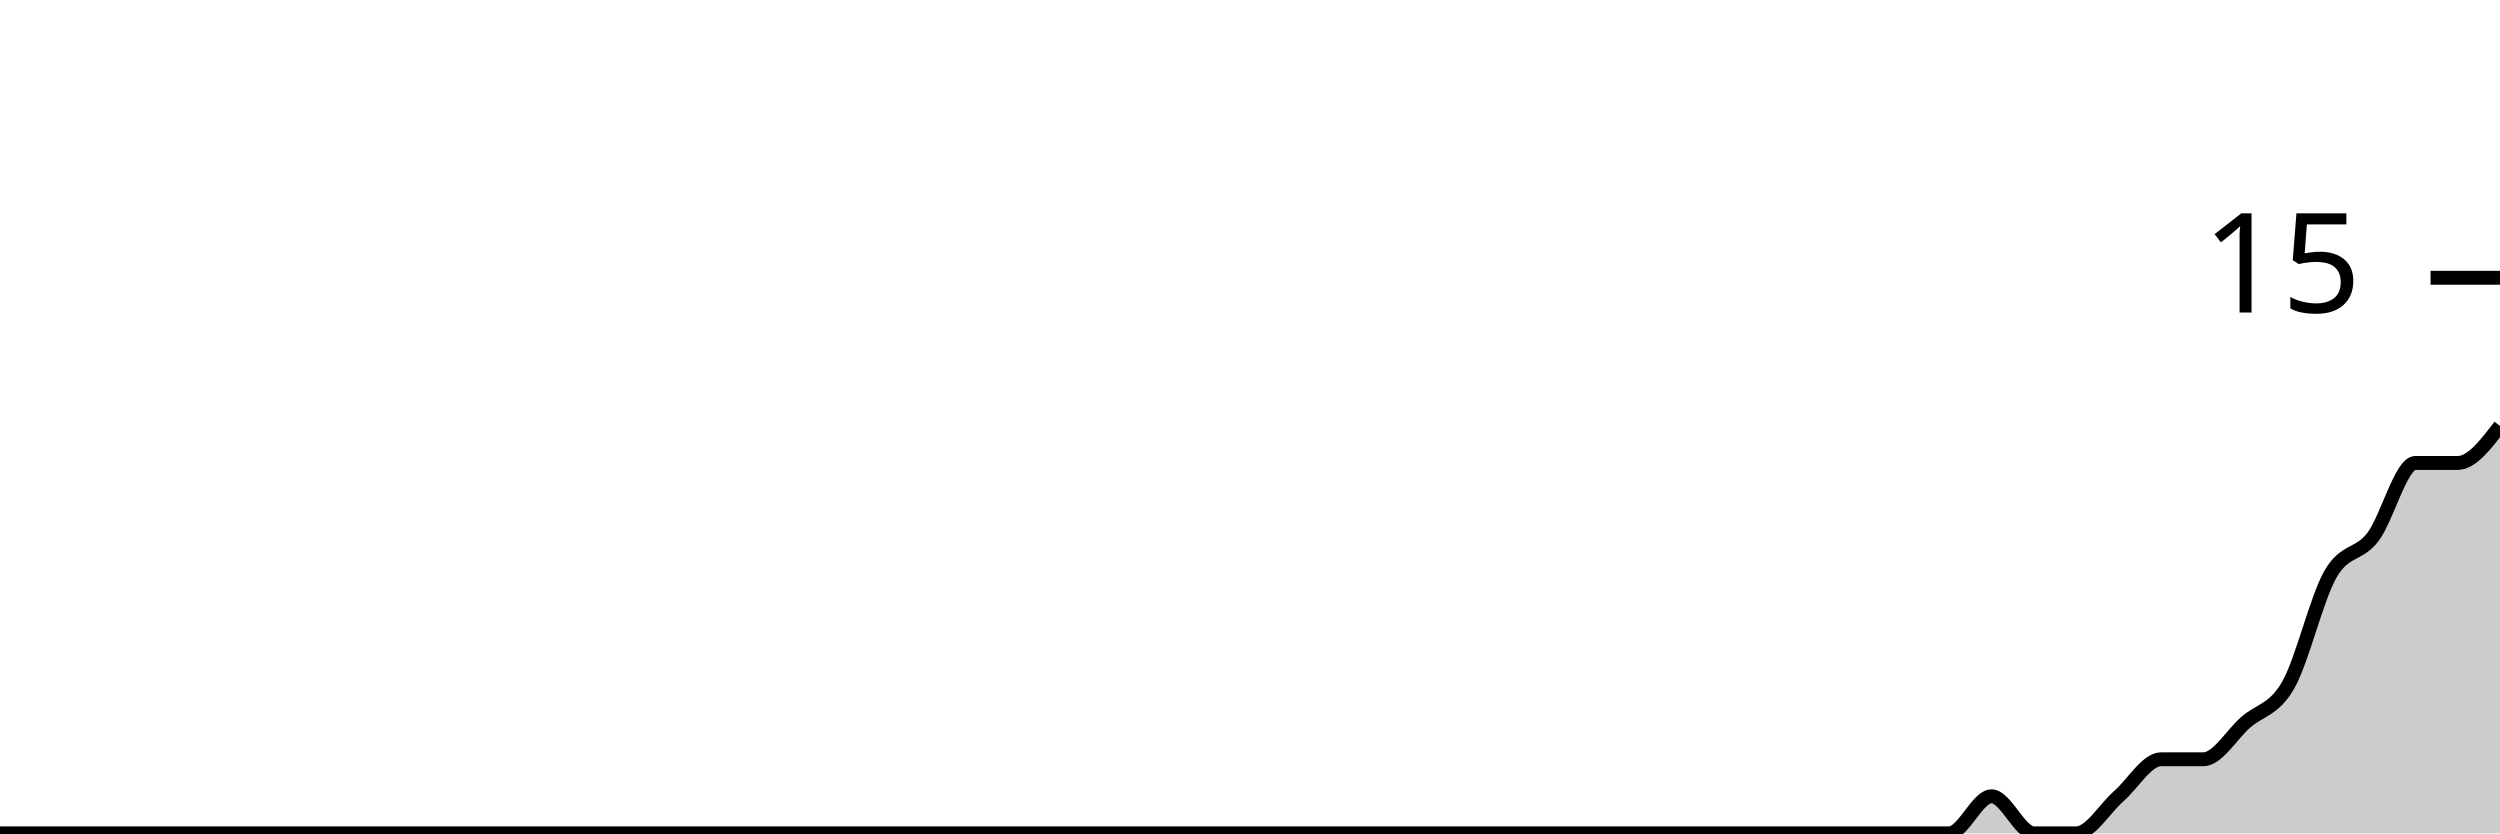
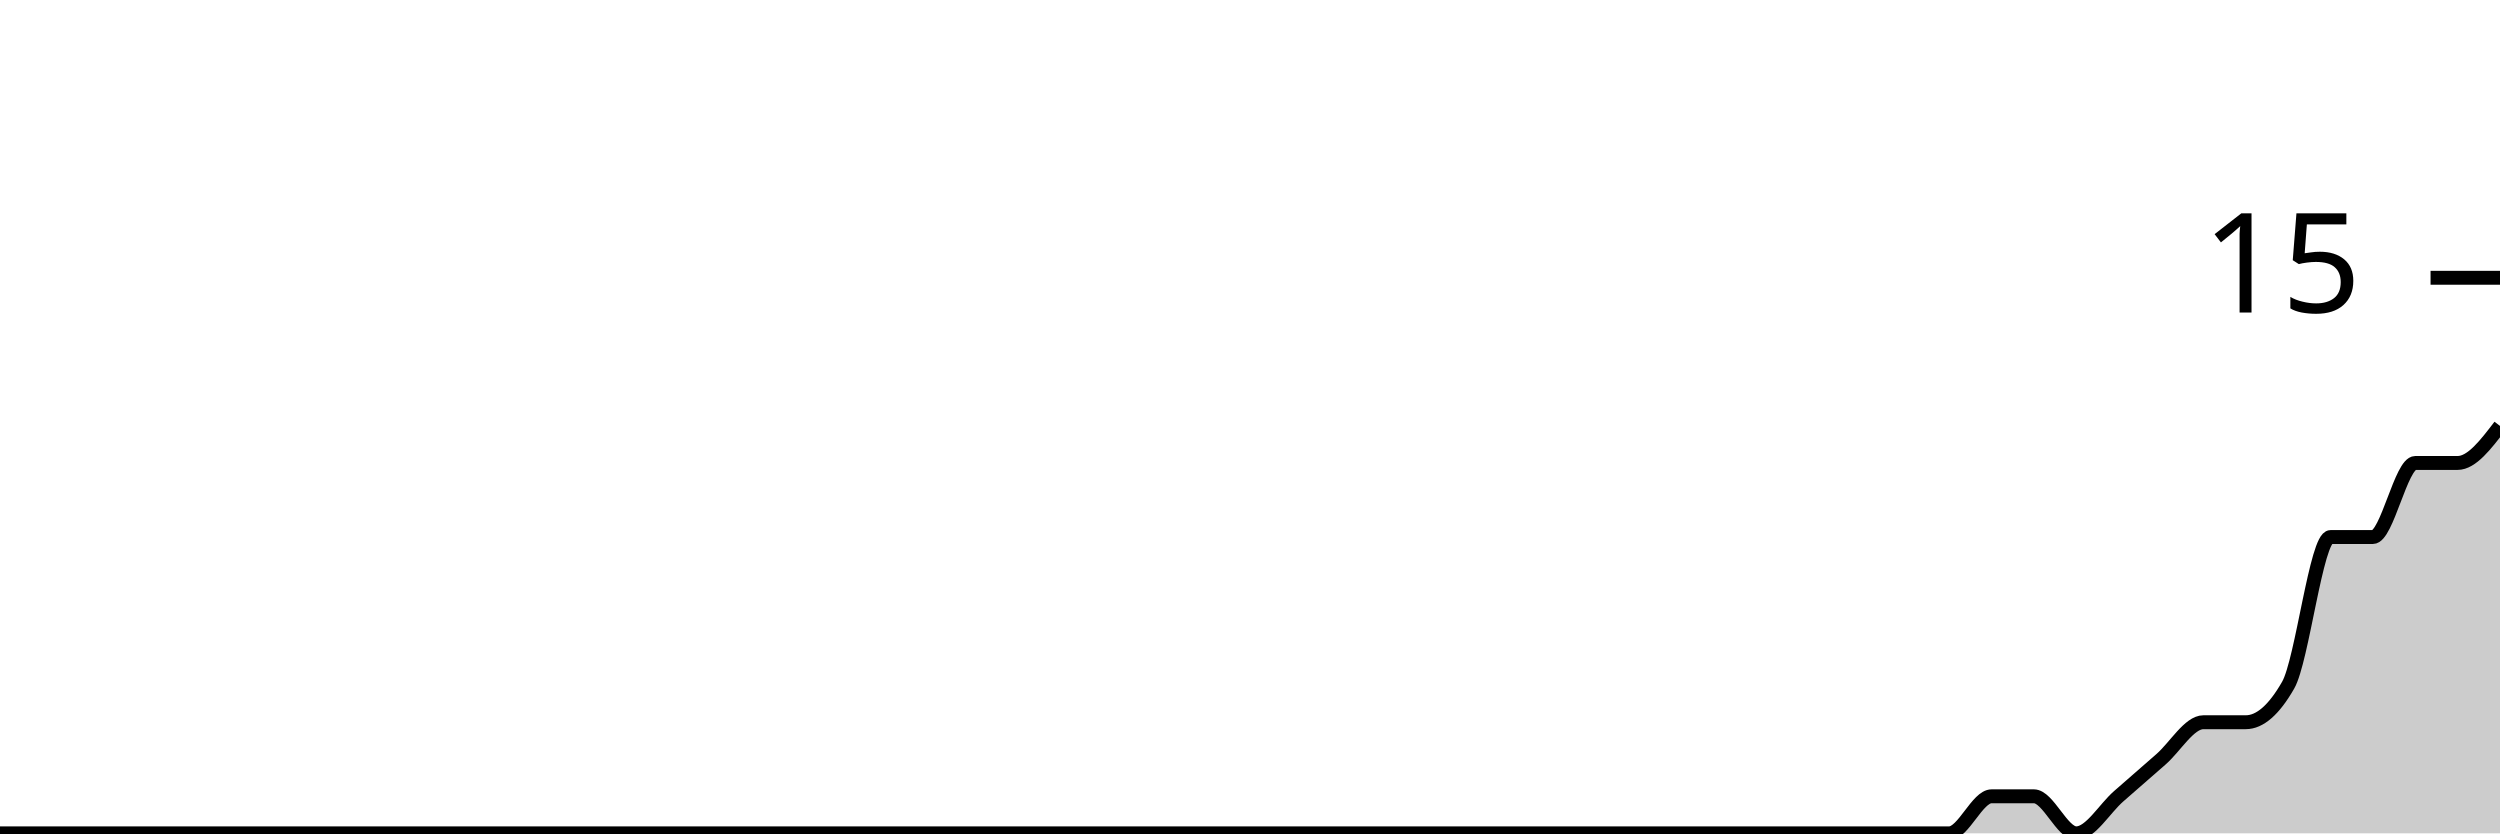
<svg xmlns="http://www.w3.org/2000/svg" viewBox="0 0 180 60">
  <g transform="translate(0,20)">
-     <path class="area" fill="rgba(0, 0, 0, 0.2)" d="M0,40C1.017,40,2.034,40,3.051,40C4.068,40,5.085,40,6.102,40C7.119,40,8.136,40,9.153,40C10.169,40,11.186,40,12.203,40C13.22,40,14.237,40,15.254,40C16.271,40,17.288,40,18.305,40C19.322,40,20.339,40,21.356,40C22.373,40,23.39,40,24.407,40C25.424,40,26.441,40,27.458,40C28.475,40,29.492,40,30.508,40C31.525,40,32.542,40,33.559,40C34.576,40,35.593,40,36.61,40C37.627,40,38.644,40,39.661,40C40.678,40,41.695,40,42.712,40C43.729,40,44.746,40,45.763,40C46.78,40,47.797,40,48.814,40C49.831,40,50.847,40,51.864,40C52.881,40,53.898,40,54.915,40C55.932,40,56.949,40,57.966,40C58.983,40,60,40,61.017,40C62.034,40,63.051,40,64.068,40C65.085,40,66.102,40,67.119,40C68.136,40,69.153,40,70.169,40C71.186,40,72.203,40,73.22,40C74.237,40,75.254,40,76.271,40C77.288,40,78.305,40,79.322,40C80.339,40,81.356,40,82.373,40C83.39,40,84.407,40,85.424,40C86.441,40,87.458,40,88.475,40C89.492,40,90.508,40,91.525,40C92.542,40,93.559,40,94.576,40C95.593,40,96.61,40,97.627,40C98.644,40,99.661,40,100.678,40C101.695,40,102.712,40,103.729,40C104.746,40,105.763,40,106.78,40C107.797,40,108.814,40,109.831,40C110.847,40,111.864,40,112.881,40C113.898,40,114.915,40,115.932,40C116.949,40,117.966,40,118.983,40C120,40,121.017,40,122.034,40C123.051,40,124.068,40,125.085,40C126.102,40,127.119,40,128.136,40C129.153,40,130.169,40,131.186,40C132.203,40,133.22,40,134.237,40C135.254,40,136.271,40,137.288,40C138.305,40,139.322,40,140.339,40C141.356,40,142.373,37.333,143.39,37.333C144.407,37.333,145.424,40,146.441,40C147.458,40,148.475,40,149.492,40C150.508,40,151.525,38.222,152.542,37.333C153.559,36.444,154.576,34.667,155.593,34.667C156.61,34.667,157.627,34.667,158.644,34.667C159.661,34.667,160.678,32.889,161.695,32C162.712,31.111,163.729,31.111,164.746,29.333C165.763,27.556,166.78,23.111,167.797,21.333C168.814,19.556,169.831,20,170.847,18.667C171.864,17.333,172.881,13.333,173.898,13.333C174.915,13.333,175.932,13.333,176.949,13.333C177.966,13.333,178.983,12,180,10.667L180,40C178.983,40,177.966,40,176.949,40C175.932,40,174.915,40,173.898,40C172.881,40,171.864,40,170.847,40C169.831,40,168.814,40,167.797,40C166.78,40,165.763,40,164.746,40C163.729,40,162.712,40,161.695,40C160.678,40,159.661,40,158.644,40C157.627,40,156.61,40,155.593,40C154.576,40,153.559,40,152.542,40C151.525,40,150.508,40,149.492,40C148.475,40,147.458,40,146.441,40C145.424,40,144.407,40,143.39,40C142.373,40,141.356,40,140.339,40C139.322,40,138.305,40,137.288,40C136.271,40,135.254,40,134.237,40C133.22,40,132.203,40,131.186,40C130.169,40,129.153,40,128.136,40C127.119,40,126.102,40,125.085,40C124.068,40,123.051,40,122.034,40C121.017,40,120,40,118.983,40C117.966,40,116.949,40,115.932,40C114.915,40,113.898,40,112.881,40C111.864,40,110.847,40,109.831,40C108.814,40,107.797,40,106.78,40C105.763,40,104.746,40,103.729,40C102.712,40,101.695,40,100.678,40C99.661,40,98.644,40,97.627,40C96.61,40,95.593,40,94.576,40C93.559,40,92.542,40,91.525,40C90.508,40,89.492,40,88.475,40C87.458,40,86.441,40,85.424,40C84.407,40,83.39,40,82.373,40C81.356,40,80.339,40,79.322,40C78.305,40,77.288,40,76.271,40C75.254,40,74.237,40,73.22,40C72.203,40,71.186,40,70.169,40C69.153,40,68.136,40,67.119,40C66.102,40,65.085,40,64.068,40C63.051,40,62.034,40,61.017,40C60,40,58.983,40,57.966,40C56.949,40,55.932,40,54.915,40C53.898,40,52.881,40,51.864,40C50.847,40,49.831,40,48.814,40C47.797,40,46.78,40,45.763,40C44.746,40,43.729,40,42.712,40C41.695,40,40.678,40,39.661,40C38.644,40,37.627,40,36.61,40C35.593,40,34.576,40,33.559,40C32.542,40,31.525,40,30.508,40C29.492,40,28.475,40,27.458,40C26.441,40,25.424,40,24.407,40C23.39,40,22.373,40,21.356,40C20.339,40,19.322,40,18.305,40C17.288,40,16.271,40,15.254,40C14.237,40,13.22,40,12.203,40C11.186,40,10.169,40,9.153,40C8.136,40,7.119,40,6.102,40C5.085,40,4.068,40,3.051,40C2.034,40,1.017,40,0,40Z" />
-     <path class="line" stroke="black" fill="none" d="M0,40C1.017,40,2.034,40,3.051,40C4.068,40,5.085,40,6.102,40C7.119,40,8.136,40,9.153,40C10.169,40,11.186,40,12.203,40C13.22,40,14.237,40,15.254,40C16.271,40,17.288,40,18.305,40C19.322,40,20.339,40,21.356,40C22.373,40,23.39,40,24.407,40C25.424,40,26.441,40,27.458,40C28.475,40,29.492,40,30.508,40C31.525,40,32.542,40,33.559,40C34.576,40,35.593,40,36.61,40C37.627,40,38.644,40,39.661,40C40.678,40,41.695,40,42.712,40C43.729,40,44.746,40,45.763,40C46.78,40,47.797,40,48.814,40C49.831,40,50.847,40,51.864,40C52.881,40,53.898,40,54.915,40C55.932,40,56.949,40,57.966,40C58.983,40,60,40,61.017,40C62.034,40,63.051,40,64.068,40C65.085,40,66.102,40,67.119,40C68.136,40,69.153,40,70.169,40C71.186,40,72.203,40,73.22,40C74.237,40,75.254,40,76.271,40C77.288,40,78.305,40,79.322,40C80.339,40,81.356,40,82.373,40C83.39,40,84.407,40,85.424,40C86.441,40,87.458,40,88.475,40C89.492,40,90.508,40,91.525,40C92.542,40,93.559,40,94.576,40C95.593,40,96.61,40,97.627,40C98.644,40,99.661,40,100.678,40C101.695,40,102.712,40,103.729,40C104.746,40,105.763,40,106.78,40C107.797,40,108.814,40,109.831,40C110.847,40,111.864,40,112.881,40C113.898,40,114.915,40,115.932,40C116.949,40,117.966,40,118.983,40C120,40,121.017,40,122.034,40C123.051,40,124.068,40,125.085,40C126.102,40,127.119,40,128.136,40C129.153,40,130.169,40,131.186,40C132.203,40,133.22,40,134.237,40C135.254,40,136.271,40,137.288,40C138.305,40,139.322,40,140.339,40C141.356,40,142.373,37.333,143.39,37.333C144.407,37.333,145.424,40,146.441,40C147.458,40,148.475,40,149.492,40C150.508,40,151.525,38.222,152.542,37.333C153.559,36.444,154.576,34.667,155.593,34.667C156.61,34.667,157.627,34.667,158.644,34.667C159.661,34.667,160.678,32.889,161.695,32C162.712,31.111,163.729,31.111,164.746,29.333C165.763,27.556,166.78,23.111,167.797,21.333C168.814,19.556,169.831,20,170.847,18.667C171.864,17.333,172.881,13.333,173.898,13.333C174.915,13.333,175.932,13.333,176.949,13.333C177.966,13.333,178.983,12,180,10.667" />
+     <path class="area" fill="rgba(0, 0, 0, 0.2)" d="M0,40C1.017,40,2.034,40,3.051,40C4.068,40,5.085,40,6.102,40C7.119,40,8.136,40,9.153,40C10.169,40,11.186,40,12.203,40C13.22,40,14.237,40,15.254,40C16.271,40,17.288,40,18.305,40C19.322,40,20.339,40,21.356,40C22.373,40,23.39,40,24.407,40C25.424,40,26.441,40,27.458,40C28.475,40,29.492,40,30.508,40C31.525,40,32.542,40,33.559,40C34.576,40,35.593,40,36.61,40C37.627,40,38.644,40,39.661,40C40.678,40,41.695,40,42.712,40C43.729,40,44.746,40,45.763,40C46.78,40,47.797,40,48.814,40C49.831,40,50.847,40,51.864,40C52.881,40,53.898,40,54.915,40C55.932,40,56.949,40,57.966,40C58.983,40,60,40,61.017,40C62.034,40,63.051,40,64.068,40C65.085,40,66.102,40,67.119,40C68.136,40,69.153,40,70.169,40C71.186,40,72.203,40,73.22,40C74.237,40,75.254,40,76.271,40C77.288,40,78.305,40,79.322,40C80.339,40,81.356,40,82.373,40C83.39,40,84.407,40,85.424,40C86.441,40,87.458,40,88.475,40C89.492,40,90.508,40,91.525,40C92.542,40,93.559,40,94.576,40C95.593,40,96.61,40,97.627,40C98.644,40,99.661,40,100.678,40C101.695,40,102.712,40,103.729,40C104.746,40,105.763,40,106.78,40C107.797,40,108.814,40,109.831,40C110.847,40,111.864,40,112.881,40C113.898,40,114.915,40,115.932,40C116.949,40,117.966,40,118.983,40C120,40,121.017,40,122.034,40C123.051,40,124.068,40,125.085,40C126.102,40,127.119,40,128.136,40C129.153,40,130.169,40,131.186,40C132.203,40,133.22,40,134.237,40C135.254,40,136.271,40,137.288,40C138.305,40,139.322,40,140.339,40C141.356,40,142.373,37.333,143.39,37.333C144.407,37.333,145.424,37.333,146.441,37.333C147.458,37.333,148.475,40,149.492,40C150.508,40,151.525,38.222,152.542,37.333C153.559,36.444,154.576,35.556,155.593,34.667C156.61,33.778,157.627,32,158.644,32C159.661,32,160.678,32,161.695,32C162.712,32,163.729,31.111,164.746,29.333C165.763,27.556,166.78,18.667,167.797,18.667C168.814,18.667,169.831,18.667,170.847,18.667C171.864,18.667,172.881,13.333,173.898,13.333C174.915,13.333,175.932,13.333,176.949,13.333C177.966,13.333,178.983,12,180,10.667L180,40C178.983,40,177.966,40,176.949,40C175.932,40,174.915,40,173.898,40C172.881,40,171.864,40,170.847,40C169.831,40,168.814,40,167.797,40C166.78,40,165.763,40,164.746,40C163.729,40,162.712,40,161.695,40C160.678,40,159.661,40,158.644,40C157.627,40,156.61,40,155.593,40C154.576,40,153.559,40,152.542,40C151.525,40,150.508,40,149.492,40C148.475,40,147.458,40,146.441,40C145.424,40,144.407,40,143.39,40C142.373,40,141.356,40,140.339,40C139.322,40,138.305,40,137.288,40C136.271,40,135.254,40,134.237,40C133.22,40,132.203,40,131.186,40C130.169,40,129.153,40,128.136,40C127.119,40,126.102,40,125.085,40C124.068,40,123.051,40,122.034,40C121.017,40,120,40,118.983,40C117.966,40,116.949,40,115.932,40C114.915,40,113.898,40,112.881,40C111.864,40,110.847,40,109.831,40C108.814,40,107.797,40,106.78,40C105.763,40,104.746,40,103.729,40C102.712,40,101.695,40,100.678,40C99.661,40,98.644,40,97.627,40C96.61,40,95.593,40,94.576,40C93.559,40,92.542,40,91.525,40C90.508,40,89.492,40,88.475,40C87.458,40,86.441,40,85.424,40C84.407,40,83.39,40,82.373,40C81.356,40,80.339,40,79.322,40C78.305,40,77.288,40,76.271,40C75.254,40,74.237,40,73.22,40C72.203,40,71.186,40,70.169,40C69.153,40,68.136,40,67.119,40C66.102,40,65.085,40,64.068,40C63.051,40,62.034,40,61.017,40C60,40,58.983,40,57.966,40C56.949,40,55.932,40,54.915,40C53.898,40,52.881,40,51.864,40C50.847,40,49.831,40,48.814,40C47.797,40,46.78,40,45.763,40C44.746,40,43.729,40,42.712,40C41.695,40,40.678,40,39.661,40C38.644,40,37.627,40,36.61,40C35.593,40,34.576,40,33.559,40C32.542,40,31.525,40,30.508,40C29.492,40,28.475,40,27.458,40C26.441,40,25.424,40,24.407,40C23.39,40,22.373,40,21.356,40C20.339,40,19.322,40,18.305,40C17.288,40,16.271,40,15.254,40C14.237,40,13.22,40,12.203,40C11.186,40,10.169,40,9.153,40C8.136,40,7.119,40,6.102,40C5.085,40,4.068,40,3.051,40C2.034,40,1.017,40,0,40Z" />
+     <path class="line" stroke="black" fill="none" d="M0,40C1.017,40,2.034,40,3.051,40C4.068,40,5.085,40,6.102,40C7.119,40,8.136,40,9.153,40C10.169,40,11.186,40,12.203,40C13.22,40,14.237,40,15.254,40C16.271,40,17.288,40,18.305,40C19.322,40,20.339,40,21.356,40C22.373,40,23.39,40,24.407,40C25.424,40,26.441,40,27.458,40C28.475,40,29.492,40,30.508,40C31.525,40,32.542,40,33.559,40C34.576,40,35.593,40,36.61,40C37.627,40,38.644,40,39.661,40C40.678,40,41.695,40,42.712,40C43.729,40,44.746,40,45.763,40C46.78,40,47.797,40,48.814,40C49.831,40,50.847,40,51.864,40C52.881,40,53.898,40,54.915,40C55.932,40,56.949,40,57.966,40C58.983,40,60,40,61.017,40C62.034,40,63.051,40,64.068,40C65.085,40,66.102,40,67.119,40C68.136,40,69.153,40,70.169,40C71.186,40,72.203,40,73.22,40C74.237,40,75.254,40,76.271,40C77.288,40,78.305,40,79.322,40C80.339,40,81.356,40,82.373,40C83.39,40,84.407,40,85.424,40C86.441,40,87.458,40,88.475,40C89.492,40,90.508,40,91.525,40C92.542,40,93.559,40,94.576,40C95.593,40,96.61,40,97.627,40C98.644,40,99.661,40,100.678,40C101.695,40,102.712,40,103.729,40C104.746,40,105.763,40,106.78,40C107.797,40,108.814,40,109.831,40C110.847,40,111.864,40,112.881,40C113.898,40,114.915,40,115.932,40C116.949,40,117.966,40,118.983,40C120,40,121.017,40,122.034,40C123.051,40,124.068,40,125.085,40C126.102,40,127.119,40,128.136,40C129.153,40,130.169,40,131.186,40C132.203,40,133.22,40,134.237,40C135.254,40,136.271,40,137.288,40C138.305,40,139.322,40,140.339,40C141.356,40,142.373,37.333,143.39,37.333C144.407,37.333,145.424,37.333,146.441,37.333C147.458,37.333,148.475,40,149.492,40C150.508,40,151.525,38.222,152.542,37.333C153.559,36.444,154.576,35.556,155.593,34.667C156.61,33.778,157.627,32,158.644,32C159.661,32,160.678,32,161.695,32C162.712,32,163.729,31.111,164.746,29.333C165.763,27.556,166.78,18.667,167.797,18.667C168.814,18.667,169.831,18.667,170.847,18.667C171.864,18.667,172.881,13.333,173.898,13.333C174.915,13.333,175.932,13.333,176.949,13.333C177.966,13.333,178.983,12,180,10.667" />
    <path class="axis-ceiling" stroke-width="1" stroke="black" fill="none" d="M175,0L180,0" />
    <text class="axis-ceiling-label" font-family="sans-serif" text-anchor="end" font-size="10px" x="170" y="2.5">15</text>
  </g>
</svg>
